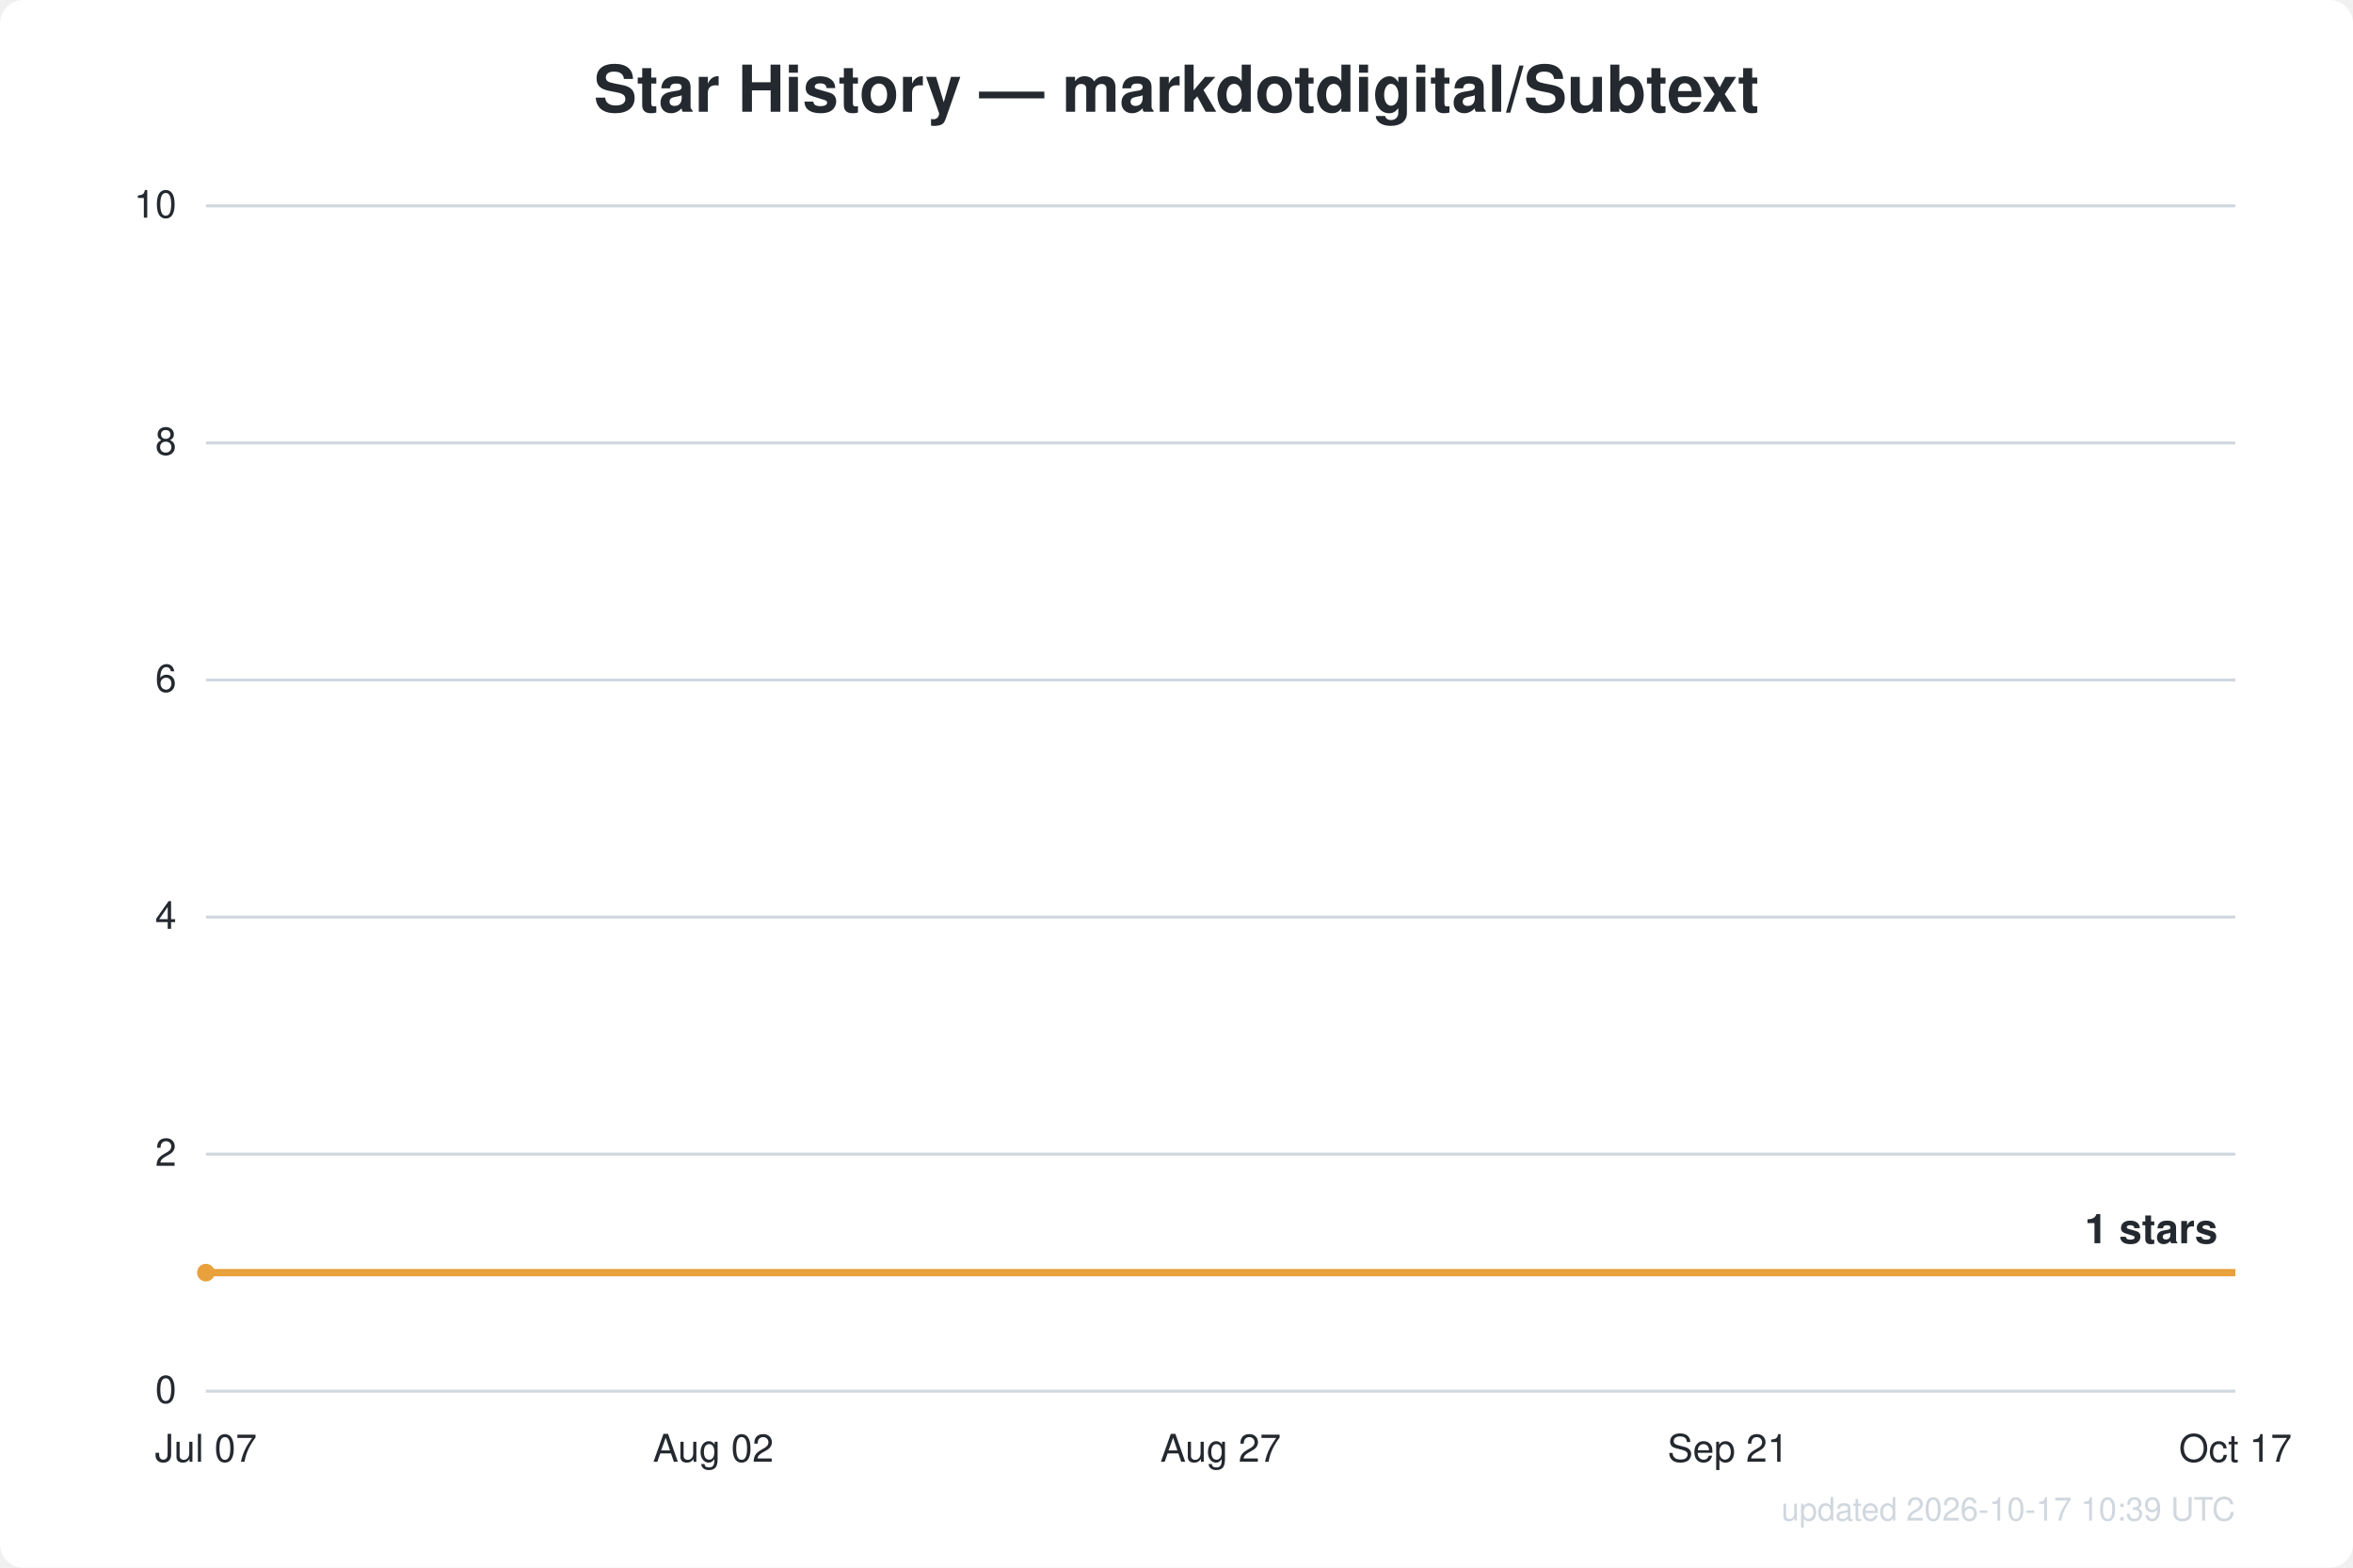
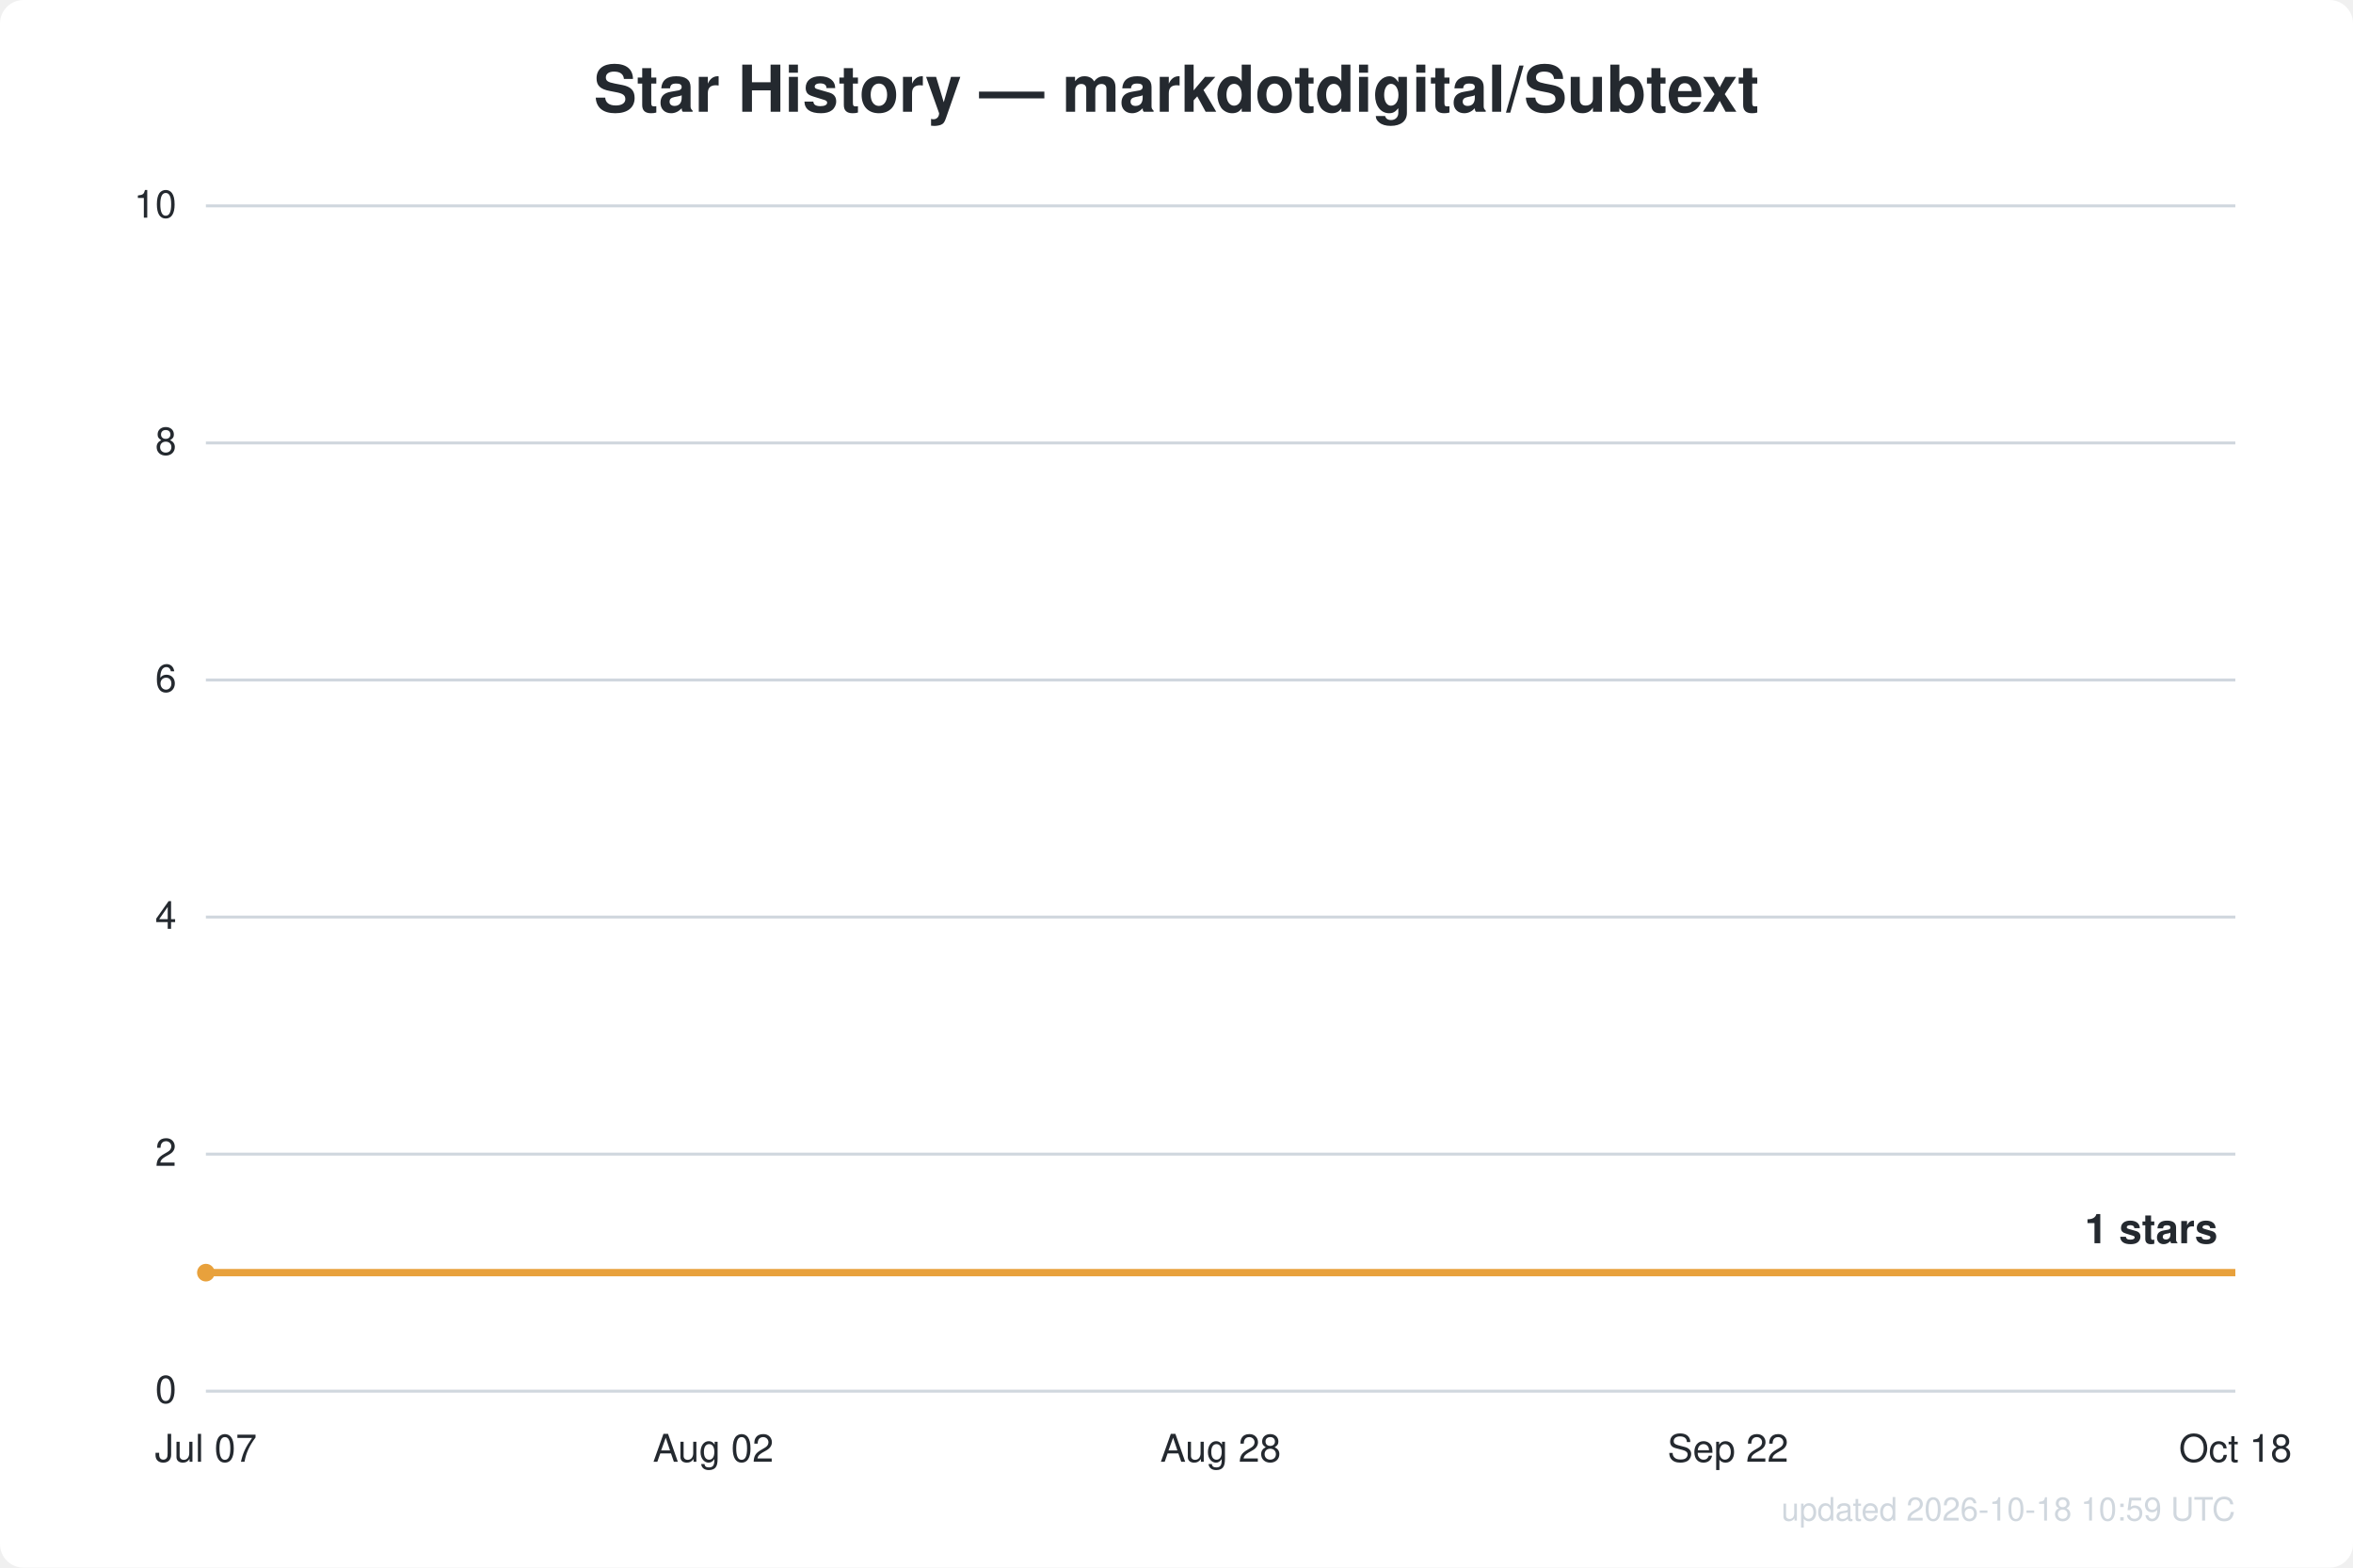
<svg xmlns="http://www.w3.org/2000/svg" width="800" height="533" viewBox="0 0 800 533" font-family="Segoe UI, Helvetica, Arial, sans-serif">
  <rect width="800" height="533" fill="#ffffff" rx="8" />
  <text x="400.0" y="38" text-anchor="middle" fill="#24292f" font-size="22" font-weight="600">Star History — markdotdigital/Subtext</text>
  <line x1="70" y1="473.0" x2="760" y2="473.0" stroke="#d0d7de" stroke-width="1" />
  <text x="60" y="477.0" text-anchor="end" fill="#24292f" font-size="13">0</text>
  <line x1="70" y1="392.4" x2="760" y2="392.4" stroke="#d0d7de" stroke-width="1" />
  <text x="60" y="396.4" text-anchor="end" fill="#24292f" font-size="13">2</text>
  <line x1="70" y1="311.8" x2="760" y2="311.8" stroke="#d0d7de" stroke-width="1" />
  <text x="60" y="315.8" text-anchor="end" fill="#24292f" font-size="13">4</text>
  <line x1="70" y1="231.2" x2="760" y2="231.2" stroke="#d0d7de" stroke-width="1" />
  <text x="60" y="235.2" text-anchor="end" fill="#24292f" font-size="13">6</text>
  <line x1="70" y1="150.6" x2="760" y2="150.6" stroke="#d0d7de" stroke-width="1" />
  <text x="60" y="154.6" text-anchor="end" fill="#24292f" font-size="13">8</text>
  <line x1="70" y1="70.0" x2="760" y2="70.0" stroke="#d0d7de" stroke-width="1" />
  <text x="60" y="74.0" text-anchor="end" fill="#24292f" font-size="13">10</text>
  <text x="70.0" y="497" text-anchor="middle" fill="#24292f" font-size="13">Jul 07</text>
  <text x="242.5" y="497" text-anchor="middle" fill="#24292f" font-size="13">Aug 02</text>
-   <text x="415.0" y="497" text-anchor="middle" fill="#24292f" font-size="13">Aug 27</text>
-   <text x="587.5" y="497" text-anchor="middle" fill="#24292f" font-size="13">Sep 21</text>
-   <text x="760.0" y="497" text-anchor="middle" fill="#24292f" font-size="13">Oct 17</text>
+   <text x="415.0" y="497" text-anchor="middle" fill="#24292f" font-size="13">Aug 28</text>
+   <text x="587.5" y="497" text-anchor="middle" fill="#24292f" font-size="13">Sep 22</text>
+   <text x="760.0" y="497" text-anchor="middle" fill="#24292f" font-size="13">Oct 18</text>
  <path d="M70.0,432.7 L760.0,432.7" fill="none" stroke="#e8a13c" stroke-width="2.5" stroke-linejoin="round" />
  <circle cx="70.0" cy="432.7" r="3" fill="#e8a13c" />
  <text x="754.0" y="422.7" text-anchor="end" fill="#24292f" font-size="14" font-weight="600">1 stars</text>
-   <text x="760" y="517" text-anchor="end" fill="#d0d7de" font-size="11">updated 2026-10-17 10:39 UTC</text>
+   <text x="760" y="517" text-anchor="end" fill="#d0d7de" font-size="11">updated 2026-10-18 10:59 UTC</text>
</svg>
